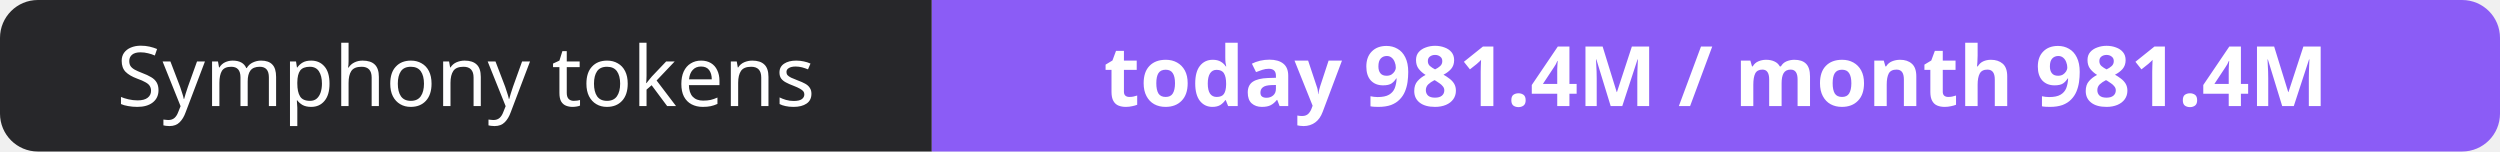
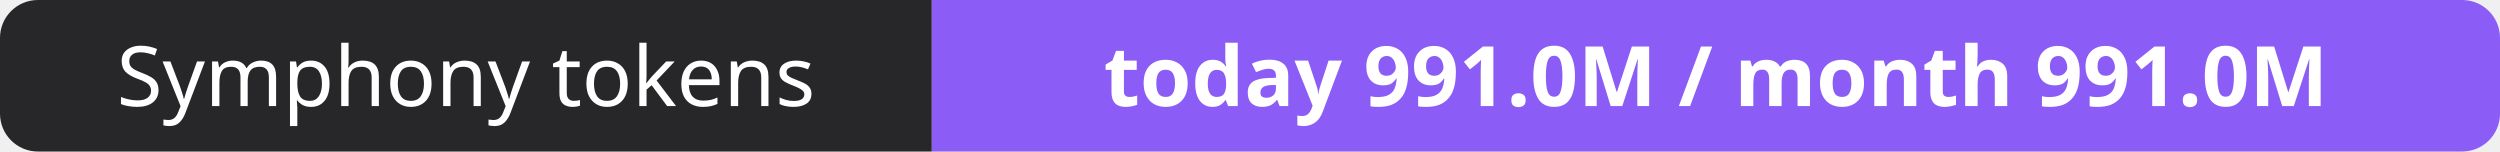
- <svg xmlns="http://www.w3.org/2000/svg" width="330" height="20" role="img" aria-label="Symphony tokens: today 981.4M / month 981.4M">
+ <svg xmlns="http://www.w3.org/2000/svg" width="330" height="20" role="img" aria-label="Symphony tokens: today 991.0M / month 991.0M">
  <clipPath id="r">
    <rect width="330" height="20" rx="5" fill="#fff" />
  </clipPath>
  <g clip-path="url(#r)">
    <rect width="123" height="20" fill="#27272a" />
    <rect x="123" width="207" height="20" fill="#8b5cf6" />
  </g>
  <g fill="#fff" text-anchor="middle" font-family="Verdana,Geneva,sans-serif" font-size="11">
    <text x="61.5" y="14">Symphony tokens</text>
-     <text x="226.5" y="14" font-weight="700">today 981.4M / month 981.4M</text>
+     <text x="226.5" y="14" font-weight="700">today 991.0M / month 991.0M</text>
  </g>
</svg>
